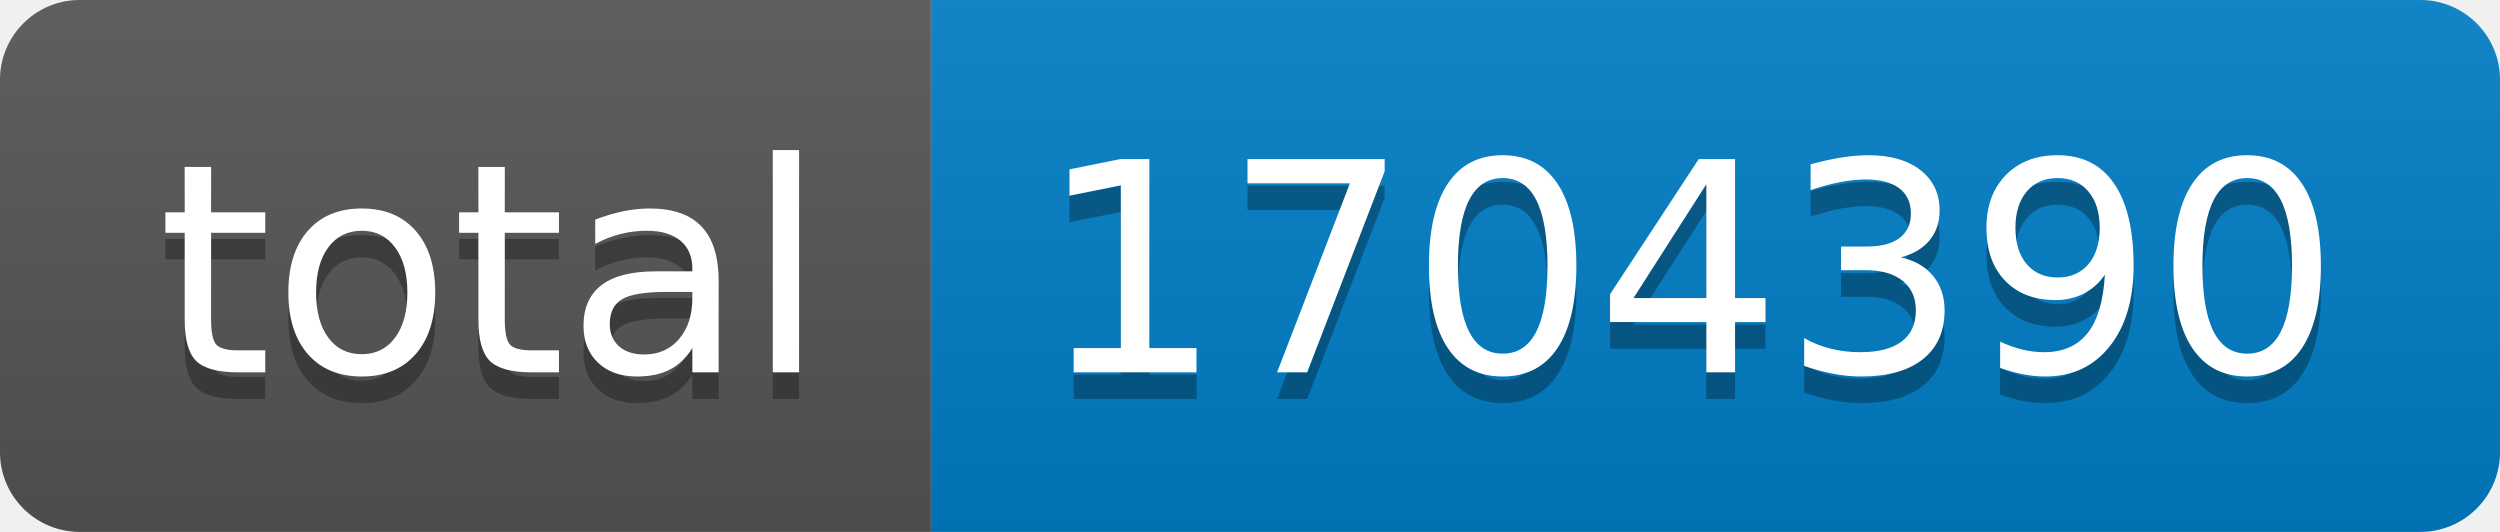
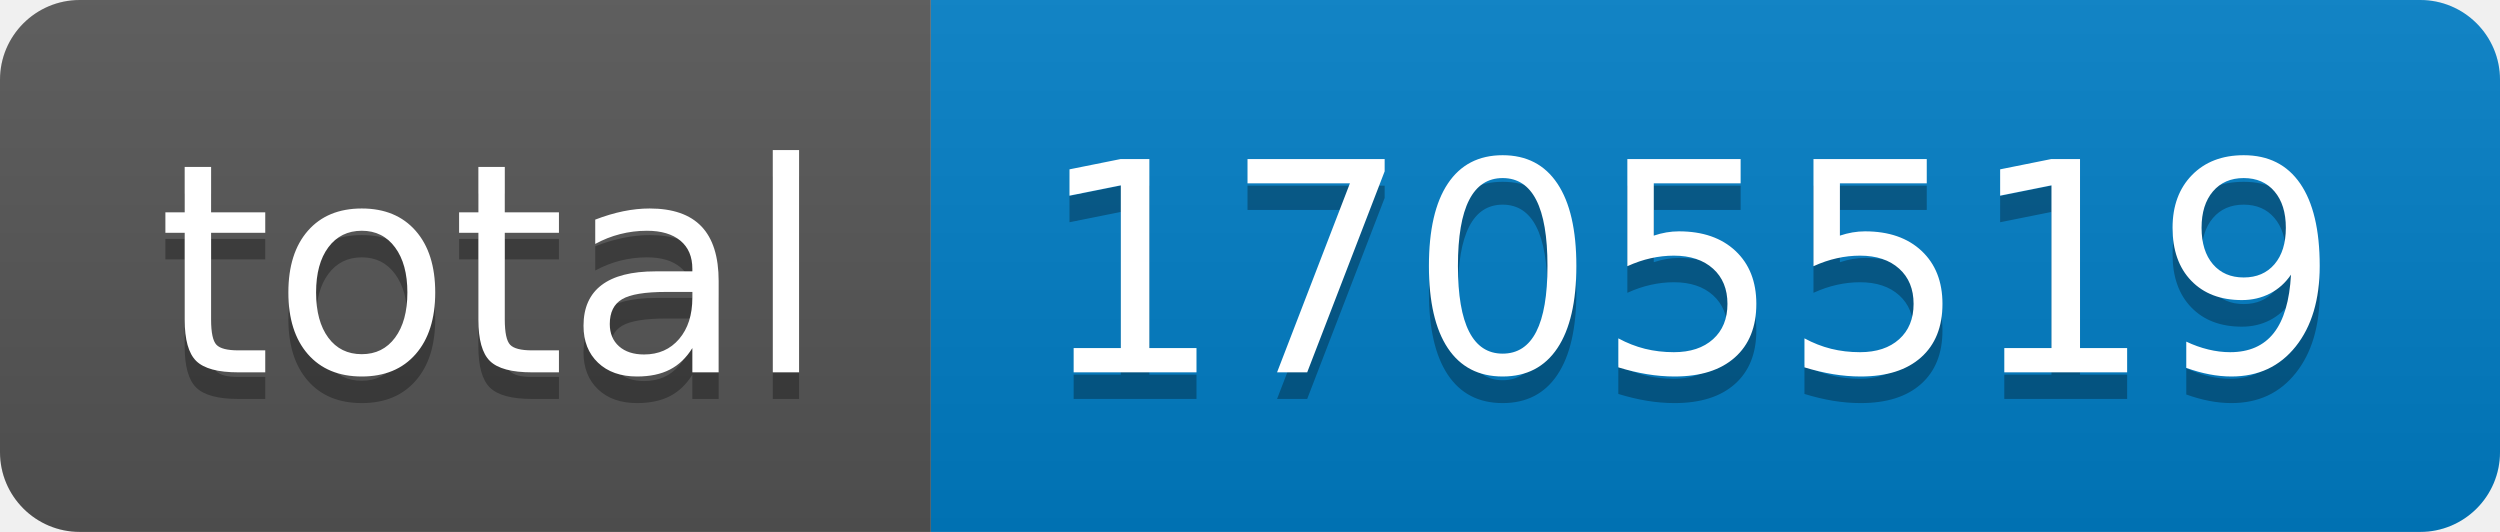
- <svg xmlns="http://www.w3.org/2000/svg" width="94" height="20" role="img" aria-label="total: 1704390">
+ <svg xmlns="http://www.w3.org/2000/svg" width="94" height="20" role="img" aria-label="total: 1705519">
  <linearGradient id="s" x2="0" y2="100%">
    <stop offset="0" stop-color="#bbb" stop-opacity=".1" />
    <stop offset="1" stop-opacity=".1" />
  </linearGradient>
  <clipPath id="r">
    <rect width="94" height="20" rx="3" fill="#fff" />
  </clipPath>
  <g clip-path="url(#r)">
    <rect width="35" height="20" fill="#555" />
    <rect x="35" width="59" height="20" fill="#007ec6" />
    <rect width="94" height="20" fill="url(#s)" />
  </g>
  <g fill="#fff" text-anchor="middle" font-family="Verdana,Geneva,DejaVu Sans,sans-serif" text-rendering="geometricPrecision" font-size="110">
    <text aria-hidden="true" x="185" y="150" fill="#010101" fill-opacity=".3" transform="scale(.1)" textLength="250">total</text>
    <text x="185" y="140" transform="scale(.1)" fill="#fff" textLength="250">total</text>
-     <text aria-hidden="true" x="635" y="150" fill="#010101" fill-opacity=".3" transform="scale(.1)" textLength="490">1704390</text>
-     <text x="635" y="140" transform="scale(.1)" fill="#fff" textLength="490">1704390</text>
+     <text aria-hidden="true" x="635" y="150" fill="#010101" fill-opacity=".3" transform="scale(.1)" textLength="490">1705519</text>
+     <text x="635" y="140" transform="scale(.1)" fill="#fff" textLength="490">1705519</text>
  </g>
</svg>
